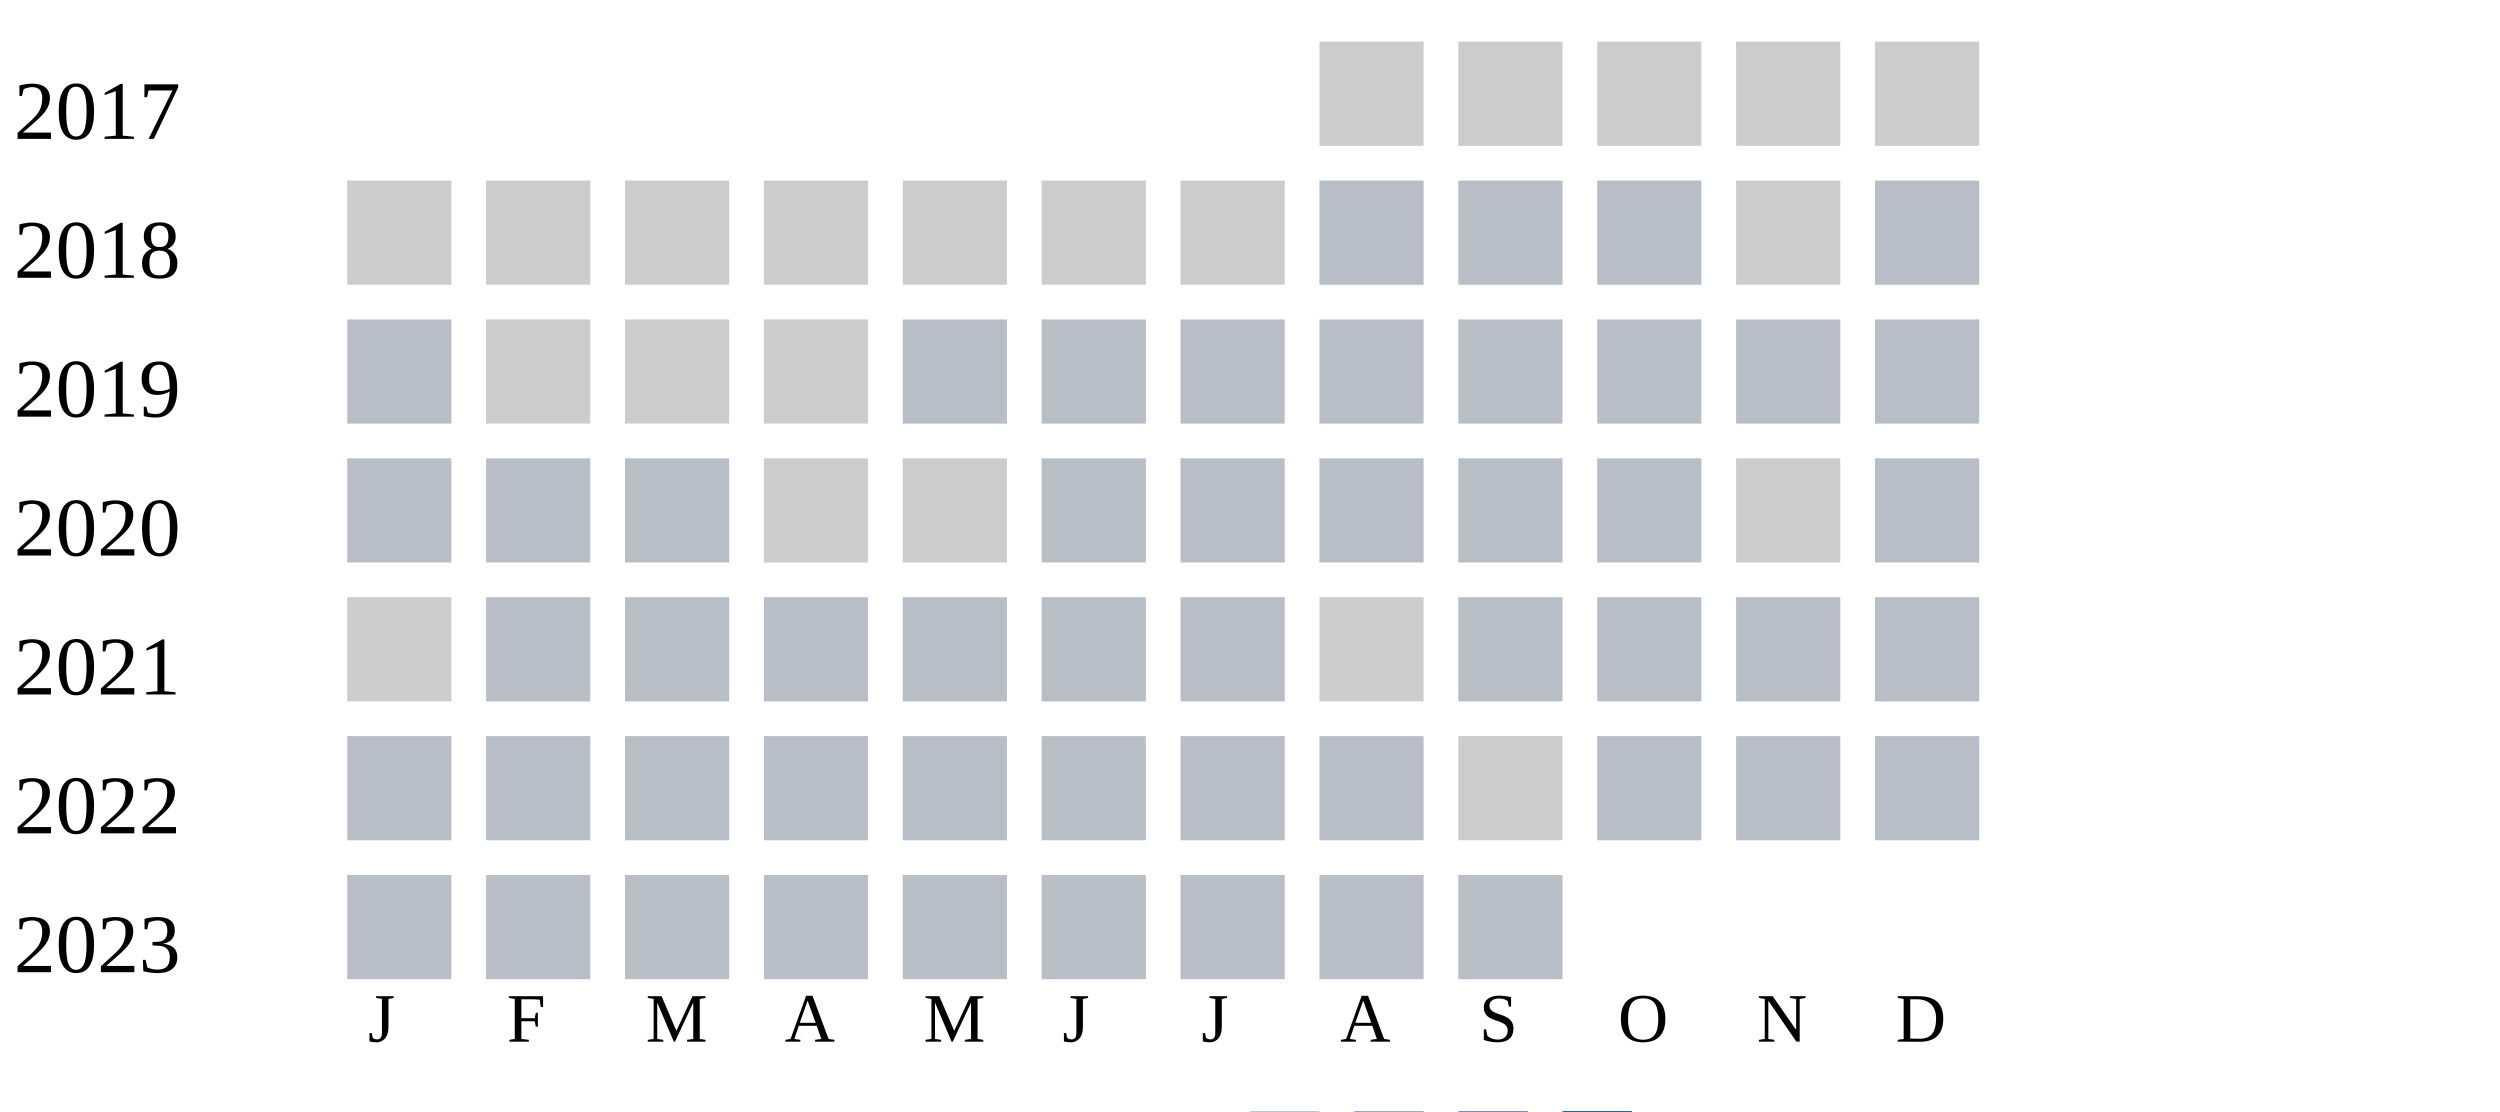
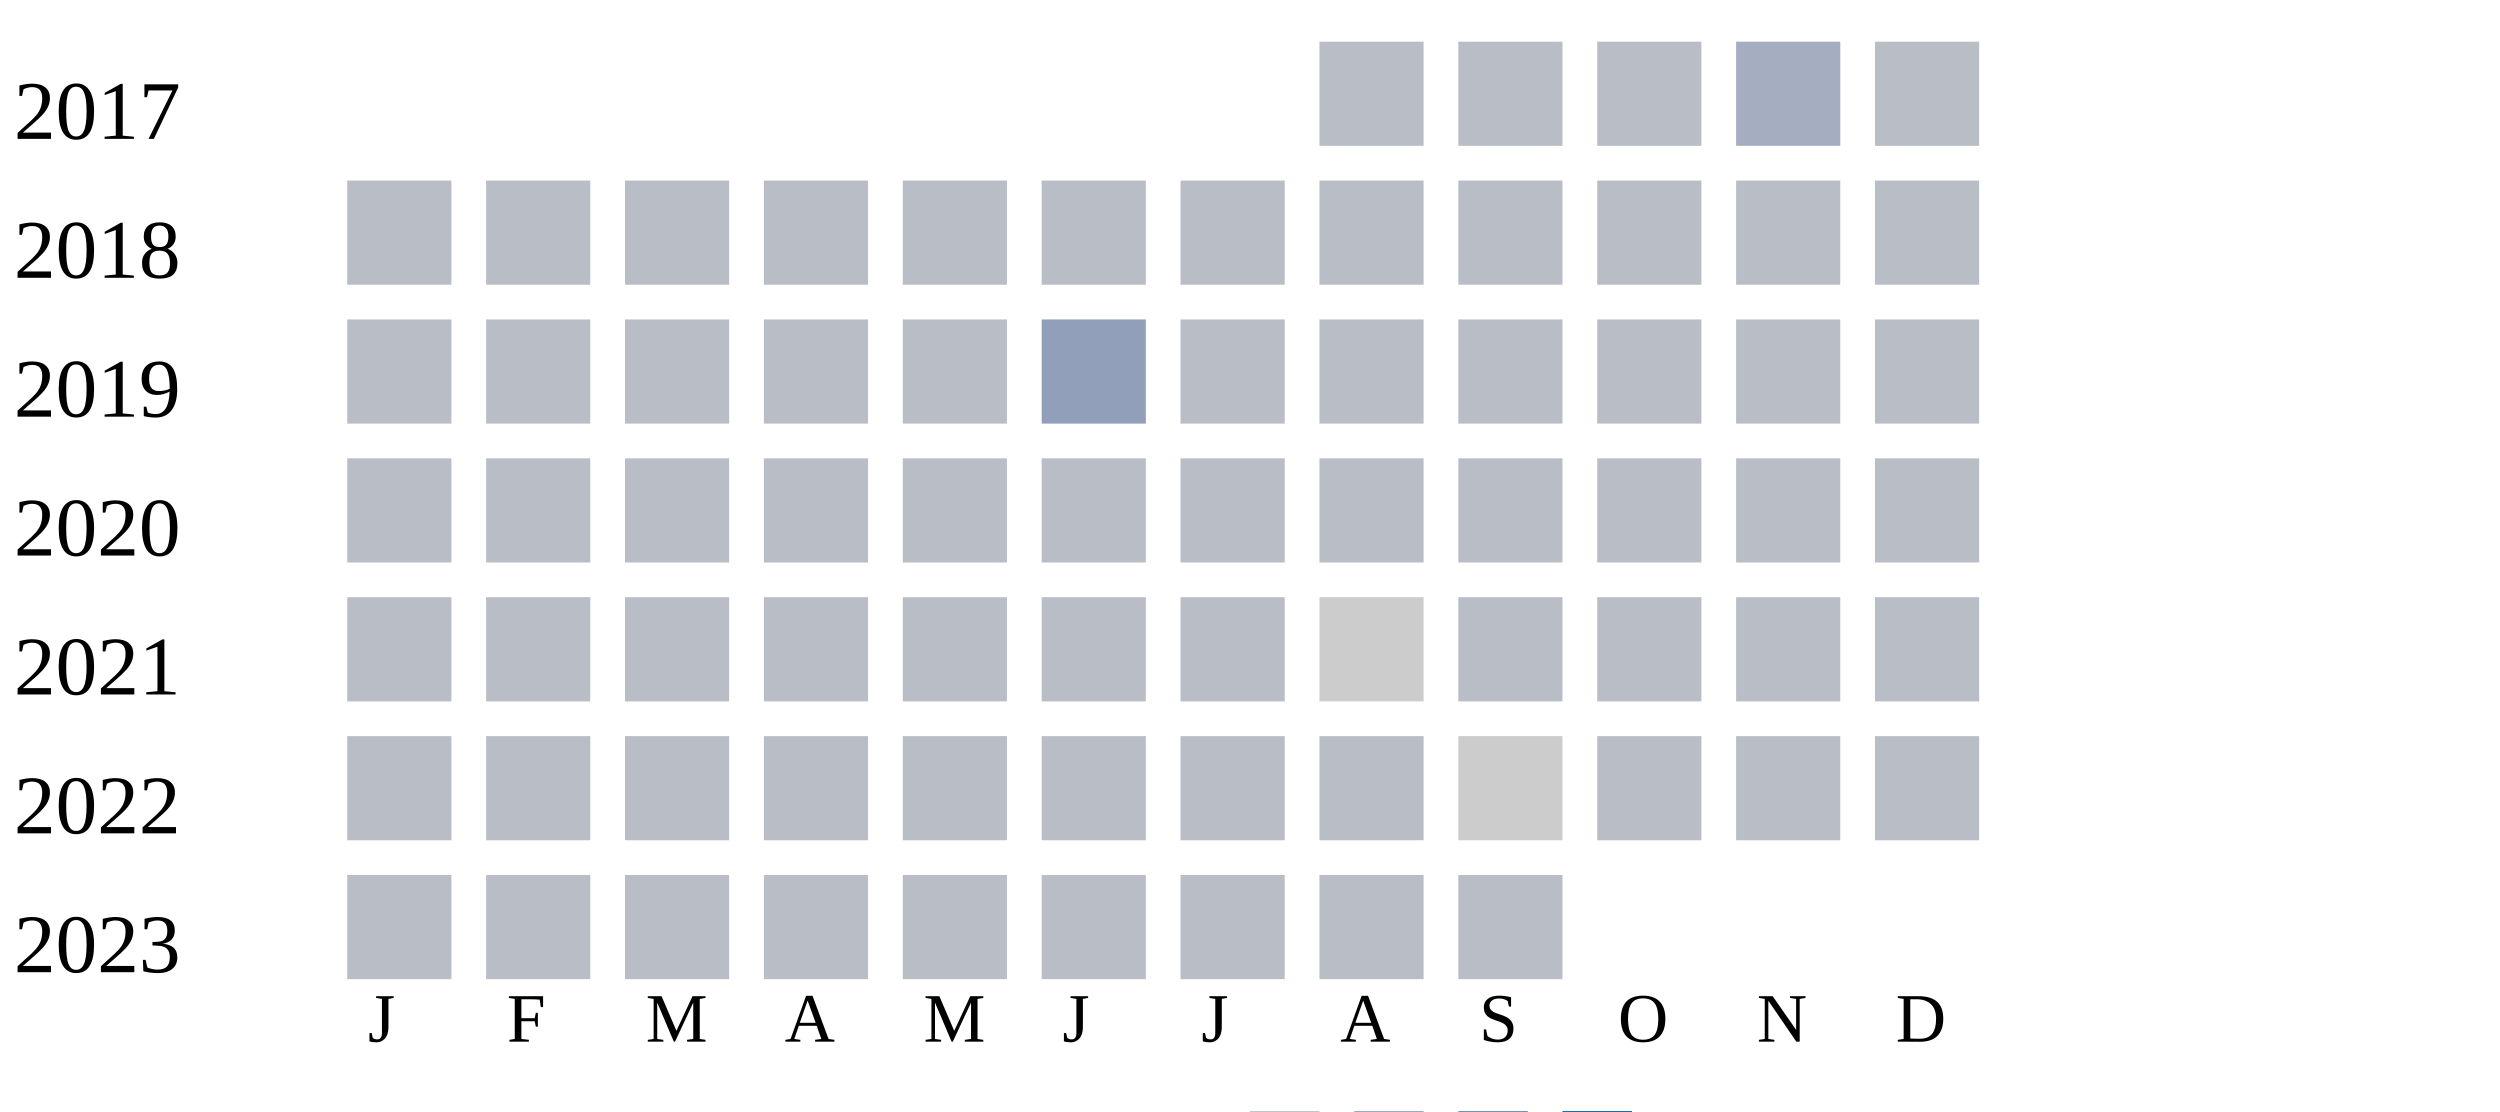
<svg xmlns="http://www.w3.org/2000/svg" width="360" height="160">
  <g transform="translate(0 0)">
    <text x="2" y="20">2017</text>
-     <rect x="190" y="6" width="15" height="15" fill="#cccccc" />
-     <rect x="210" y="6" width="15" height="15" fill="#cccccc" />
-     <rect x="230" y="6" width="15" height="15" fill="#cccccc" />
-     <rect x="250" y="6" width="15" height="15" fill="#cccccc" />
-     <rect x="270" y="6" width="15" height="15" fill="#cccccc" />
+     <rect x="190" y="6" width="15" height="15" fill="#b9bdc6" />
+     <rect x="210" y="6" width="15" height="15" fill="#b9bdc6" />
+     <rect x="230" y="6" width="15" height="15" fill="#b9bdc6" />
+     <rect x="250" y="6" width="15" height="15" fill="#a5aec0" />
+     <rect x="270" y="6" width="15" height="15" fill="#b9bdc6" />
  </g>
  <g transform="translate(0 20)">
    <text x="2" y="20">2018</text>
-     <rect x="50" y="6" width="15" height="15" fill="#cccccc" />
-     <rect x="70" y="6" width="15" height="15" fill="#cccccc" />
-     <rect x="90" y="6" width="15" height="15" fill="#cccccc" />
-     <rect x="110" y="6" width="15" height="15" fill="#cccccc" />
-     <rect x="130" y="6" width="15" height="15" fill="#cccccc" />
-     <rect x="150" y="6" width="15" height="15" fill="#cccccc" />
-     <rect x="170" y="6" width="15" height="15" fill="#cccccc" />
+     <rect x="50" y="6" width="15" height="15" fill="#b9bdc6" />
+     <rect x="70" y="6" width="15" height="15" fill="#b9bdc6" />
+     <rect x="90" y="6" width="15" height="15" fill="#b9bdc6" />
+     <rect x="110" y="6" width="15" height="15" fill="#b9bdc6" />
+     <rect x="130" y="6" width="15" height="15" fill="#b9bdc6" />
+     <rect x="150" y="6" width="15" height="15" fill="#b9bdc6" />
+     <rect x="170" y="6" width="15" height="15" fill="#b9bdc6" />
    <rect x="190" y="6" width="15" height="15" fill="#b9bdc6" />
    <rect x="210" y="6" width="15" height="15" fill="#b9bdc6" />
    <rect x="230" y="6" width="15" height="15" fill="#b9bdc6" />
-     <rect x="250" y="6" width="15" height="15" fill="#cccccc" />
+     <rect x="250" y="6" width="15" height="15" fill="#b9bdc6" />
    <rect x="270" y="6" width="15" height="15" fill="#b9bdc6" />
  </g>
  <g transform="translate(0 40)">
    <text x="2" y="20">2019</text>
    <rect x="50" y="6" width="15" height="15" fill="#b9bdc6" />
-     <rect x="70" y="6" width="15" height="15" fill="#cccccc" />
-     <rect x="90" y="6" width="15" height="15" fill="#cccccc" />
-     <rect x="110" y="6" width="15" height="15" fill="#cccccc" />
+     <rect x="70" y="6" width="15" height="15" fill="#b9bdc6" />
+     <rect x="90" y="6" width="15" height="15" fill="#b9bdc6" />
+     <rect x="110" y="6" width="15" height="15" fill="#b9bdc6" />
    <rect x="130" y="6" width="15" height="15" fill="#b9bdc6" />
-     <rect x="150" y="6" width="15" height="15" fill="#b9bdc6" />
+     <rect x="150" y="6" width="15" height="15" fill="#919fba" />
    <rect x="170" y="6" width="15" height="15" fill="#b9bdc6" />
    <rect x="190" y="6" width="15" height="15" fill="#b9bdc6" />
    <rect x="210" y="6" width="15" height="15" fill="#b9bdc6" />
    <rect x="230" y="6" width="15" height="15" fill="#b9bdc6" />
    <rect x="250" y="6" width="15" height="15" fill="#b9bdc6" />
    <rect x="270" y="6" width="15" height="15" fill="#b9bdc6" />
  </g>
  <g transform="translate(0 60)">
    <text x="2" y="20">2020</text>
    <rect x="50" y="6" width="15" height="15" fill="#b9bdc6" />
    <rect x="70" y="6" width="15" height="15" fill="#b9bdc6" />
    <rect x="90" y="6" width="15" height="15" fill="#b9bdc6" />
-     <rect x="110" y="6" width="15" height="15" fill="#cccccc" />
-     <rect x="130" y="6" width="15" height="15" fill="#cccccc" />
+     <rect x="110" y="6" width="15" height="15" fill="#b9bdc6" />
+     <rect x="130" y="6" width="15" height="15" fill="#b9bdc6" />
    <rect x="150" y="6" width="15" height="15" fill="#b9bdc6" />
    <rect x="170" y="6" width="15" height="15" fill="#b9bdc6" />
    <rect x="190" y="6" width="15" height="15" fill="#b9bdc6" />
    <rect x="210" y="6" width="15" height="15" fill="#b9bdc6" />
    <rect x="230" y="6" width="15" height="15" fill="#b9bdc6" />
-     <rect x="250" y="6" width="15" height="15" fill="#cccccc" />
+     <rect x="250" y="6" width="15" height="15" fill="#b9bdc6" />
    <rect x="270" y="6" width="15" height="15" fill="#b9bdc6" />
  </g>
  <g transform="translate(0 80)">
    <text x="2" y="20">2021</text>
-     <rect x="50" y="6" width="15" height="15" fill="#cccccc" />
+     <rect x="50" y="6" width="15" height="15" fill="#b9bdc6" />
    <rect x="70" y="6" width="15" height="15" fill="#b9bdc6" />
    <rect x="90" y="6" width="15" height="15" fill="#b9bdc6" />
    <rect x="110" y="6" width="15" height="15" fill="#b9bdc6" />
    <rect x="130" y="6" width="15" height="15" fill="#b9bdc6" />
    <rect x="150" y="6" width="15" height="15" fill="#b9bdc6" />
    <rect x="170" y="6" width="15" height="15" fill="#b9bdc6" />
    <rect x="190" y="6" width="15" height="15" fill="#cccccc" />
    <rect x="210" y="6" width="15" height="15" fill="#b9bdc6" />
    <rect x="230" y="6" width="15" height="15" fill="#b9bdc6" />
    <rect x="250" y="6" width="15" height="15" fill="#b9bdc6" />
    <rect x="270" y="6" width="15" height="15" fill="#b9bdc6" />
  </g>
  <g transform="translate(0 100)">
    <text x="2" y="20">2022</text>
    <rect x="50" y="6" width="15" height="15" fill="#b9bdc6" />
    <rect x="70" y="6" width="15" height="15" fill="#b9bdc6" />
    <rect x="90" y="6" width="15" height="15" fill="#b9bdc6" />
    <rect x="110" y="6" width="15" height="15" fill="#b9bdc6" />
    <rect x="130" y="6" width="15" height="15" fill="#b9bdc6" />
    <rect x="150" y="6" width="15" height="15" fill="#b9bdc6" />
    <rect x="170" y="6" width="15" height="15" fill="#b9bdc6" />
    <rect x="190" y="6" width="15" height="15" fill="#b9bdc6" />
    <rect x="210" y="6" width="15" height="15" fill="#cccccc" />
    <rect x="230" y="6" width="15" height="15" fill="#b9bdc6" />
    <rect x="250" y="6" width="15" height="15" fill="#b9bdc6" />
    <rect x="270" y="6" width="15" height="15" fill="#b9bdc6" />
  </g>
  <g transform="translate(0 120)">
    <text x="2" y="20">2023</text>
    <rect x="50" y="6" width="15" height="15" fill="#b9bdc6" />
    <rect x="70" y="6" width="15" height="15" fill="#b9bdc6" />
    <rect x="90" y="6" width="15" height="15" fill="#b9bdc6" />
    <rect x="110" y="6" width="15" height="15" fill="#b9bdc6" />
    <rect x="130" y="6" width="15" height="15" fill="#b9bdc6" />
    <rect x="150" y="6" width="15" height="15" fill="#b9bdc6" />
    <rect x="170" y="6" width="15" height="15" fill="#b9bdc6" />
    <rect x="190" y="6" width="15" height="15" fill="#b9bdc6" />
    <rect x="210" y="6" width="15" height="15" fill="#b9bdc6" />
  </g>
  <text style="font-size: 10px; text-align: center" x="53" y="150">J</text>
  <text style="font-size: 10px; text-align: center" x="73" y="150">F</text>
  <text style="font-size: 10px; text-align: center" x="93" y="150">M</text>
  <text style="font-size: 10px; text-align: center" x="113" y="150">A</text>
  <text style="font-size: 10px; text-align: center" x="133" y="150">M</text>
  <text style="font-size: 10px; text-align: center" x="153" y="150">J</text>
  <text style="font-size: 10px; text-align: center" x="173" y="150">J</text>
  <text style="font-size: 10px; text-align: center" x="193" y="150">A</text>
  <text style="font-size: 10px; text-align: center" x="213" y="150">S</text>
  <text style="font-size: 10px; text-align: center" x="233" y="150">O</text>
  <text style="font-size: 10px; text-align: center" x="253" y="150">N</text>
  <text style="font-size: 10px; text-align: center" x="273" y="150">D</text>
  <text style="font-size: 10px;" x="155" y="169">Less</text>
  <rect fill="#b9bdc6" width="10" height="10" x="180" y="160" />
  <rect fill="#919fba" width="10" height="10" x="195" y="160" />
  <rect fill="#6882ae" width="10" height="10" x="210" y="160" />
  <rect fill="#005a9c" width="10" height="10" x="225" y="160" />
  <text x="240" y="169" style="font-size: 10px;">More</text>
</svg>
